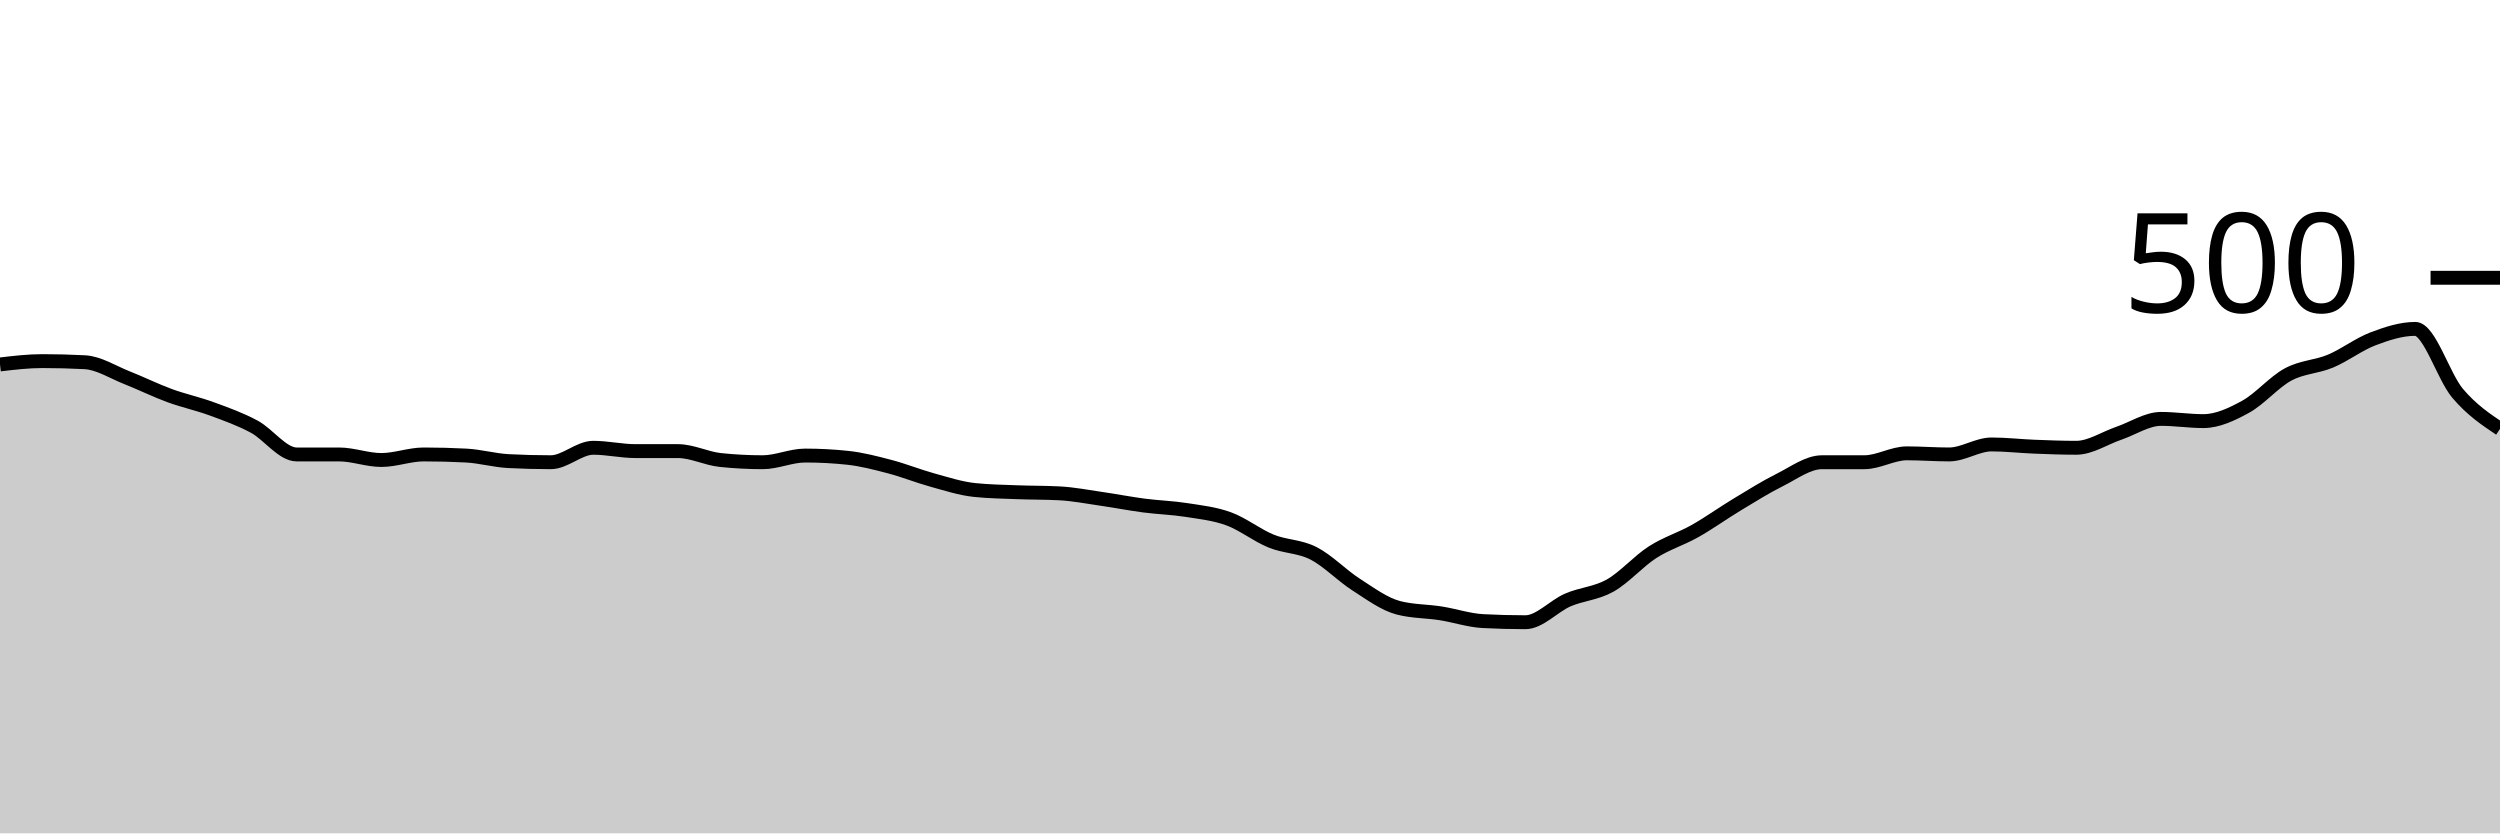
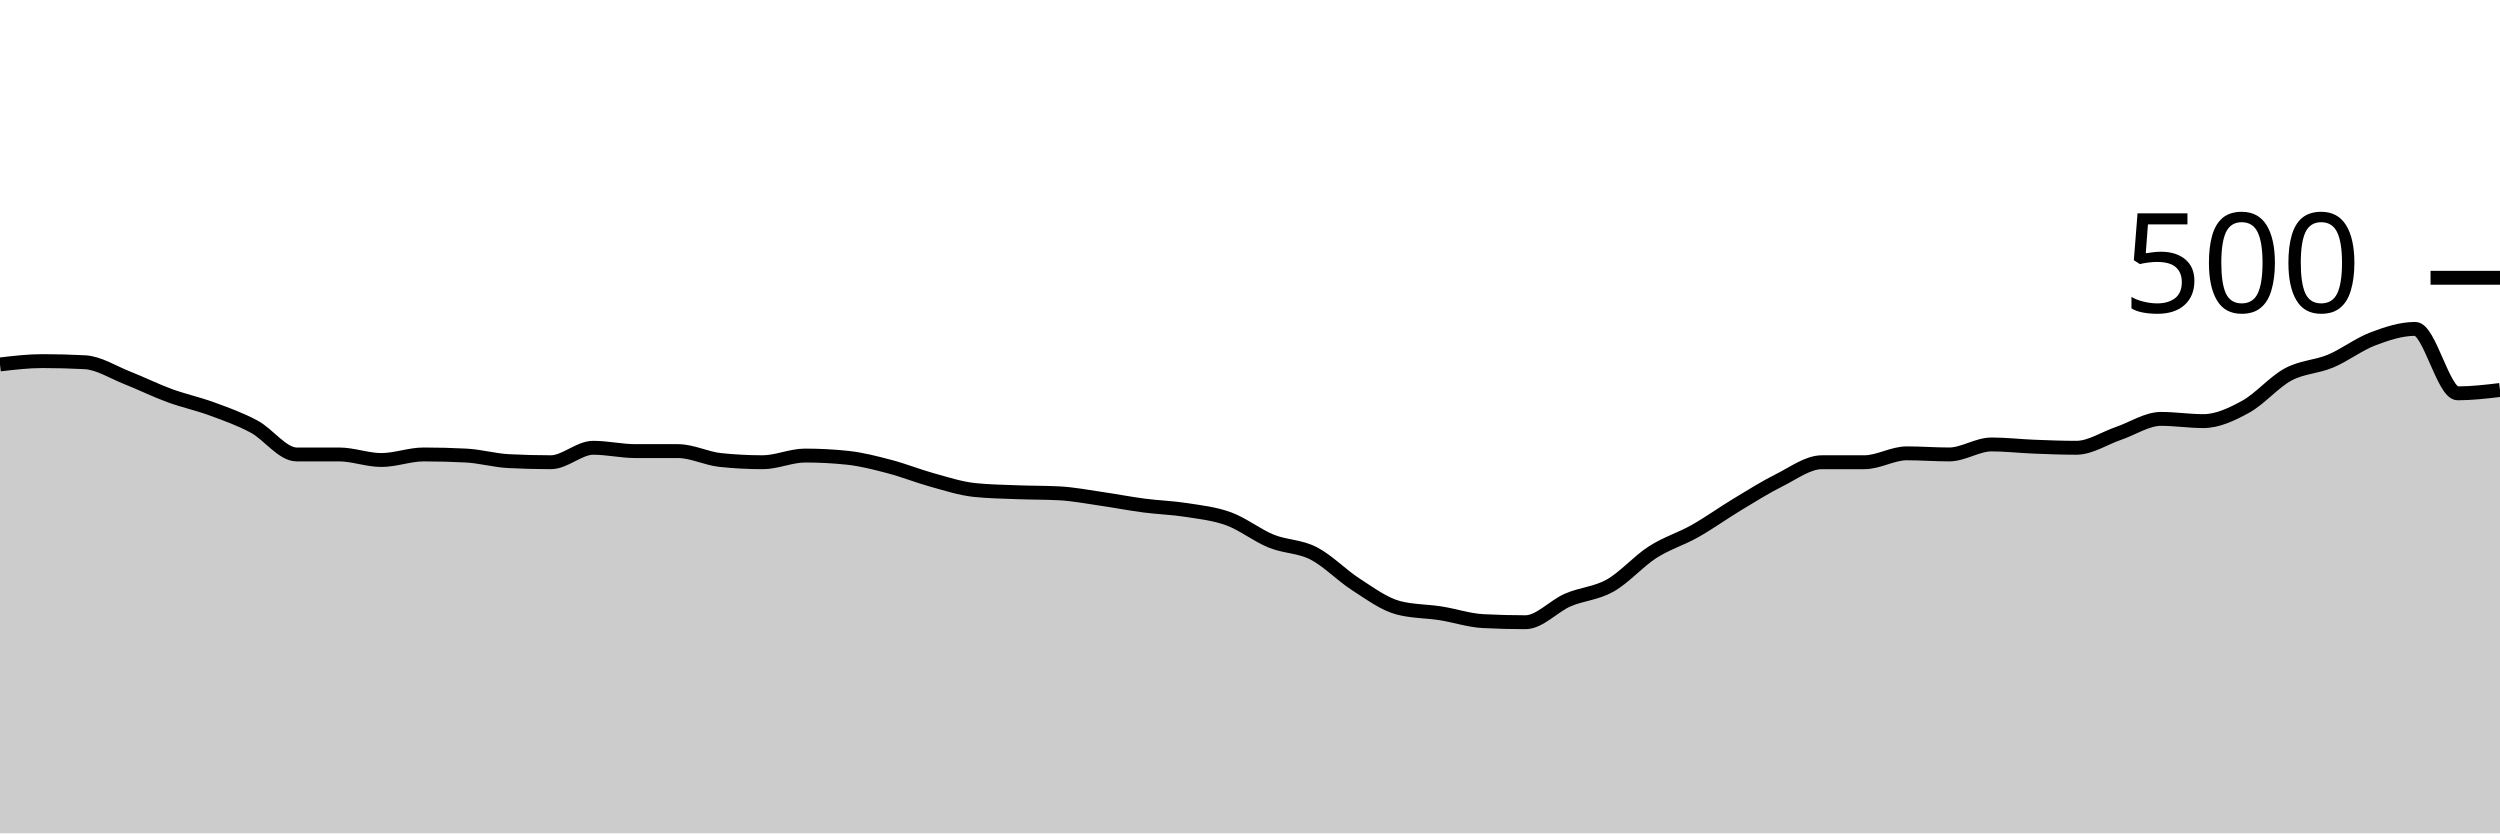
<svg xmlns="http://www.w3.org/2000/svg" viewBox="0 0 180 60">
  <g transform="translate(0,20)">
-     <path class="area" fill="rgba(0, 0, 0, 0.2)" d="M0,6.24C1.017,6.12,2.034,6,3.051,6C4.068,6,5.085,6.027,6.102,6.08C7.119,6.133,8.136,6.8,9.153,7.2C10.169,7.6,11.186,8.107,12.203,8.48C13.22,8.853,14.237,9.067,15.254,9.44C16.271,9.813,17.288,10.173,18.305,10.72C19.322,11.267,20.339,12.72,21.356,12.72C22.373,12.72,23.39,12.72,24.407,12.72C25.424,12.72,26.441,13.12,27.458,13.12C28.475,13.12,29.492,12.72,30.508,12.72C31.525,12.72,32.542,12.747,33.559,12.8C34.576,12.853,35.593,13.147,36.61,13.2C37.627,13.253,38.644,13.28,39.661,13.28C40.678,13.28,41.695,12.24,42.712,12.24C43.729,12.24,44.746,12.48,45.763,12.48C46.78,12.48,47.797,12.48,48.814,12.48C49.831,12.48,50.847,13.013,51.864,13.12C52.881,13.227,53.898,13.28,54.915,13.28C55.932,13.28,56.949,12.8,57.966,12.8C58.983,12.8,60,12.853,61.017,12.96C62.034,13.067,63.051,13.333,64.068,13.6C65.085,13.867,66.102,14.28,67.119,14.56C68.136,14.84,69.153,15.173,70.169,15.28C71.186,15.387,72.203,15.4,73.22,15.44C74.237,15.48,75.254,15.467,76.271,15.52C77.288,15.573,78.305,15.773,79.322,15.92C80.339,16.067,81.356,16.267,82.373,16.4C83.39,16.533,84.407,16.56,85.424,16.72C86.441,16.88,87.458,16.987,88.475,17.36C89.492,17.733,90.508,18.547,91.525,18.96C92.542,19.373,93.559,19.32,94.576,19.84C95.593,20.36,96.61,21.427,97.627,22.08C98.644,22.733,99.661,23.493,100.678,23.76C101.695,24.027,102.712,24,103.729,24.16C104.746,24.32,105.763,24.667,106.78,24.72C107.797,24.773,108.814,24.8,109.831,24.8C110.847,24.8,111.864,23.64,112.881,23.2C113.898,22.76,114.915,22.733,115.932,22.16C116.949,21.587,117.966,20.413,118.983,19.76C120,19.107,121.017,18.813,122.034,18.24C123.051,17.667,124.068,16.933,125.085,16.32C126.102,15.707,127.119,15.067,128.136,14.56C129.153,14.053,130.169,13.28,131.186,13.28C132.203,13.28,133.22,13.28,134.237,13.28C135.254,13.28,136.271,12.64,137.288,12.64C138.305,12.64,139.322,12.72,140.339,12.72C141.356,12.72,142.373,12,143.39,12C144.407,12,145.424,12.12,146.441,12.16C147.458,12.2,148.475,12.24,149.492,12.24C150.508,12.24,151.525,11.547,152.542,11.2C153.559,10.853,154.576,10.16,155.593,10.16C156.61,10.16,157.627,10.32,158.644,10.32C159.661,10.32,160.678,9.84,161.695,9.28C162.712,8.72,163.729,7.507,164.746,6.96C165.763,6.413,166.78,6.427,167.797,6C168.814,5.573,169.831,4.787,170.847,4.4C171.864,4.013,172.881,3.68,173.898,3.68C174.915,3.68,175.932,7.12,176.949,8.32C177.966,9.52,178.983,10.2,180,10.88L180,40C178.983,40,177.966,40,176.949,40C175.932,40,174.915,40,173.898,40C172.881,40,171.864,40,170.847,40C169.831,40,168.814,40,167.797,40C166.78,40,165.763,40,164.746,40C163.729,40,162.712,40,161.695,40C160.678,40,159.661,40,158.644,40C157.627,40,156.61,40,155.593,40C154.576,40,153.559,40,152.542,40C151.525,40,150.508,40,149.492,40C148.475,40,147.458,40,146.441,40C145.424,40,144.407,40,143.39,40C142.373,40,141.356,40,140.339,40C139.322,40,138.305,40,137.288,40C136.271,40,135.254,40,134.237,40C133.22,40,132.203,40,131.186,40C130.169,40,129.153,40,128.136,40C127.119,40,126.102,40,125.085,40C124.068,40,123.051,40,122.034,40C121.017,40,120,40,118.983,40C117.966,40,116.949,40,115.932,40C114.915,40,113.898,40,112.881,40C111.864,40,110.847,40,109.831,40C108.814,40,107.797,40,106.78,40C105.763,40,104.746,40,103.729,40C102.712,40,101.695,40,100.678,40C99.661,40,98.644,40,97.627,40C96.61,40,95.593,40,94.576,40C93.559,40,92.542,40,91.525,40C90.508,40,89.492,40,88.475,40C87.458,40,86.441,40,85.424,40C84.407,40,83.39,40,82.373,40C81.356,40,80.339,40,79.322,40C78.305,40,77.288,40,76.271,40C75.254,40,74.237,40,73.22,40C72.203,40,71.186,40,70.169,40C69.153,40,68.136,40,67.119,40C66.102,40,65.085,40,64.068,40C63.051,40,62.034,40,61.017,40C60,40,58.983,40,57.966,40C56.949,40,55.932,40,54.915,40C53.898,40,52.881,40,51.864,40C50.847,40,49.831,40,48.814,40C47.797,40,46.78,40,45.763,40C44.746,40,43.729,40,42.712,40C41.695,40,40.678,40,39.661,40C38.644,40,37.627,40,36.61,40C35.593,40,34.576,40,33.559,40C32.542,40,31.525,40,30.508,40C29.492,40,28.475,40,27.458,40C26.441,40,25.424,40,24.407,40C23.39,40,22.373,40,21.356,40C20.339,40,19.322,40,18.305,40C17.288,40,16.271,40,15.254,40C14.237,40,13.22,40,12.203,40C11.186,40,10.169,40,9.153,40C8.136,40,7.119,40,6.102,40C5.085,40,4.068,40,3.051,40C2.034,40,1.017,40,0,40Z" />
-     <path class="line" stroke="black" fill="none" d="M0,6.24C1.017,6.12,2.034,6,3.051,6C4.068,6,5.085,6.027,6.102,6.08C7.119,6.133,8.136,6.8,9.153,7.2C10.169,7.6,11.186,8.107,12.203,8.48C13.22,8.853,14.237,9.067,15.254,9.44C16.271,9.813,17.288,10.173,18.305,10.72C19.322,11.267,20.339,12.72,21.356,12.72C22.373,12.72,23.39,12.72,24.407,12.72C25.424,12.72,26.441,13.12,27.458,13.12C28.475,13.12,29.492,12.72,30.508,12.72C31.525,12.72,32.542,12.747,33.559,12.8C34.576,12.853,35.593,13.147,36.61,13.2C37.627,13.253,38.644,13.28,39.661,13.28C40.678,13.28,41.695,12.24,42.712,12.24C43.729,12.24,44.746,12.48,45.763,12.48C46.78,12.48,47.797,12.48,48.814,12.48C49.831,12.48,50.847,13.013,51.864,13.12C52.881,13.227,53.898,13.28,54.915,13.28C55.932,13.28,56.949,12.8,57.966,12.8C58.983,12.8,60,12.853,61.017,12.96C62.034,13.067,63.051,13.333,64.068,13.6C65.085,13.867,66.102,14.28,67.119,14.56C68.136,14.84,69.153,15.173,70.169,15.28C71.186,15.387,72.203,15.4,73.22,15.44C74.237,15.48,75.254,15.467,76.271,15.52C77.288,15.573,78.305,15.773,79.322,15.92C80.339,16.067,81.356,16.267,82.373,16.4C83.39,16.533,84.407,16.56,85.424,16.72C86.441,16.88,87.458,16.987,88.475,17.36C89.492,17.733,90.508,18.547,91.525,18.96C92.542,19.373,93.559,19.32,94.576,19.84C95.593,20.36,96.61,21.427,97.627,22.08C98.644,22.733,99.661,23.493,100.678,23.76C101.695,24.027,102.712,24,103.729,24.16C104.746,24.32,105.763,24.667,106.78,24.72C107.797,24.773,108.814,24.8,109.831,24.8C110.847,24.8,111.864,23.64,112.881,23.2C113.898,22.76,114.915,22.733,115.932,22.16C116.949,21.587,117.966,20.413,118.983,19.76C120,19.107,121.017,18.813,122.034,18.24C123.051,17.667,124.068,16.933,125.085,16.32C126.102,15.707,127.119,15.067,128.136,14.56C129.153,14.053,130.169,13.28,131.186,13.28C132.203,13.28,133.22,13.28,134.237,13.28C135.254,13.28,136.271,12.64,137.288,12.64C138.305,12.64,139.322,12.72,140.339,12.72C141.356,12.72,142.373,12,143.39,12C144.407,12,145.424,12.12,146.441,12.16C147.458,12.2,148.475,12.24,149.492,12.24C150.508,12.24,151.525,11.547,152.542,11.2C153.559,10.853,154.576,10.16,155.593,10.16C156.61,10.16,157.627,10.32,158.644,10.32C159.661,10.32,160.678,9.84,161.695,9.28C162.712,8.72,163.729,7.507,164.746,6.96C165.763,6.413,166.78,6.427,167.797,6C168.814,5.573,169.831,4.787,170.847,4.4C171.864,4.013,172.881,3.68,173.898,3.68C174.915,3.68,175.932,7.12,176.949,8.32C177.966,9.52,178.983,10.2,180,10.88" />
+     <path class="area" fill="rgba(0, 0, 0, 0.2)" d="M0,6.24C1.017,6.12,2.034,6,3.051,6C4.068,6,5.085,6.027,6.102,6.08C7.119,6.133,8.136,6.8,9.153,7.2C10.169,7.6,11.186,8.107,12.203,8.48C13.22,8.853,14.237,9.067,15.254,9.44C16.271,9.813,17.288,10.173,18.305,10.72C19.322,11.267,20.339,12.72,21.356,12.72C22.373,12.72,23.39,12.72,24.407,12.72C25.424,12.72,26.441,13.12,27.458,13.12C28.475,13.12,29.492,12.72,30.508,12.72C31.525,12.72,32.542,12.747,33.559,12.8C34.576,12.853,35.593,13.147,36.61,13.2C37.627,13.253,38.644,13.28,39.661,13.28C40.678,13.28,41.695,12.24,42.712,12.24C43.729,12.24,44.746,12.48,45.763,12.48C46.78,12.48,47.797,12.48,48.814,12.48C49.831,12.48,50.847,13.013,51.864,13.12C52.881,13.227,53.898,13.28,54.915,13.28C55.932,13.28,56.949,12.8,57.966,12.8C58.983,12.8,60,12.853,61.017,12.96C62.034,13.067,63.051,13.333,64.068,13.6C65.085,13.867,66.102,14.28,67.119,14.56C68.136,14.84,69.153,15.173,70.169,15.28C71.186,15.387,72.203,15.4,73.22,15.44C74.237,15.48,75.254,15.467,76.271,15.52C77.288,15.573,78.305,15.773,79.322,15.92C80.339,16.067,81.356,16.267,82.373,16.4C83.39,16.533,84.407,16.56,85.424,16.72C86.441,16.88,87.458,16.987,88.475,17.36C89.492,17.733,90.508,18.547,91.525,18.96C92.542,19.373,93.559,19.32,94.576,19.84C95.593,20.36,96.61,21.427,97.627,22.08C98.644,22.733,99.661,23.493,100.678,23.76C101.695,24.027,102.712,24,103.729,24.16C104.746,24.32,105.763,24.667,106.78,24.72C107.797,24.773,108.814,24.8,109.831,24.8C110.847,24.8,111.864,23.64,112.881,23.2C113.898,22.76,114.915,22.733,115.932,22.16C116.949,21.587,117.966,20.413,118.983,19.76C120,19.107,121.017,18.813,122.034,18.24C123.051,17.667,124.068,16.933,125.085,16.32C126.102,15.707,127.119,15.067,128.136,14.56C129.153,14.053,130.169,13.28,131.186,13.28C132.203,13.28,133.22,13.28,134.237,13.28C135.254,13.28,136.271,12.64,137.288,12.64C138.305,12.64,139.322,12.72,140.339,12.72C141.356,12.72,142.373,12,143.39,12C144.407,12,145.424,12.12,146.441,12.16C147.458,12.2,148.475,12.24,149.492,12.24C150.508,12.24,151.525,11.547,152.542,11.2C153.559,10.853,154.576,10.16,155.593,10.16C156.61,10.16,157.627,10.32,158.644,10.32C159.661,10.32,160.678,9.84,161.695,9.28C162.712,8.72,163.729,7.507,164.746,6.96C165.763,6.413,166.78,6.427,167.797,6C168.814,5.573,169.831,4.787,170.847,4.4C171.864,4.013,172.881,3.68,173.898,3.68C174.915,3.68,175.932,8.32,176.949,8.32C177.966,8.32,178.983,8.2,180,8.08L180,40C178.983,40,177.966,40,176.949,40C175.932,40,174.915,40,173.898,40C172.881,40,171.864,40,170.847,40C169.831,40,168.814,40,167.797,40C166.78,40,165.763,40,164.746,40C163.729,40,162.712,40,161.695,40C160.678,40,159.661,40,158.644,40C157.627,40,156.61,40,155.593,40C154.576,40,153.559,40,152.542,40C151.525,40,150.508,40,149.492,40C148.475,40,147.458,40,146.441,40C145.424,40,144.407,40,143.39,40C142.373,40,141.356,40,140.339,40C139.322,40,138.305,40,137.288,40C136.271,40,135.254,40,134.237,40C133.22,40,132.203,40,131.186,40C130.169,40,129.153,40,128.136,40C127.119,40,126.102,40,125.085,40C124.068,40,123.051,40,122.034,40C121.017,40,120,40,118.983,40C117.966,40,116.949,40,115.932,40C114.915,40,113.898,40,112.881,40C111.864,40,110.847,40,109.831,40C108.814,40,107.797,40,106.78,40C105.763,40,104.746,40,103.729,40C102.712,40,101.695,40,100.678,40C99.661,40,98.644,40,97.627,40C96.61,40,95.593,40,94.576,40C93.559,40,92.542,40,91.525,40C90.508,40,89.492,40,88.475,40C87.458,40,86.441,40,85.424,40C84.407,40,83.39,40,82.373,40C81.356,40,80.339,40,79.322,40C78.305,40,77.288,40,76.271,40C75.254,40,74.237,40,73.22,40C72.203,40,71.186,40,70.169,40C69.153,40,68.136,40,67.119,40C66.102,40,65.085,40,64.068,40C63.051,40,62.034,40,61.017,40C60,40,58.983,40,57.966,40C56.949,40,55.932,40,54.915,40C53.898,40,52.881,40,51.864,40C50.847,40,49.831,40,48.814,40C47.797,40,46.78,40,45.763,40C44.746,40,43.729,40,42.712,40C41.695,40,40.678,40,39.661,40C38.644,40,37.627,40,36.61,40C35.593,40,34.576,40,33.559,40C32.542,40,31.525,40,30.508,40C29.492,40,28.475,40,27.458,40C26.441,40,25.424,40,24.407,40C23.39,40,22.373,40,21.356,40C20.339,40,19.322,40,18.305,40C17.288,40,16.271,40,15.254,40C14.237,40,13.22,40,12.203,40C11.186,40,10.169,40,9.153,40C8.136,40,7.119,40,6.102,40C5.085,40,4.068,40,3.051,40C2.034,40,1.017,40,0,40Z" />
+     <path class="line" stroke="black" fill="none" d="M0,6.24C1.017,6.12,2.034,6,3.051,6C4.068,6,5.085,6.027,6.102,6.08C7.119,6.133,8.136,6.8,9.153,7.2C10.169,7.6,11.186,8.107,12.203,8.48C13.22,8.853,14.237,9.067,15.254,9.44C16.271,9.813,17.288,10.173,18.305,10.72C19.322,11.267,20.339,12.72,21.356,12.72C22.373,12.72,23.39,12.72,24.407,12.72C25.424,12.72,26.441,13.12,27.458,13.12C28.475,13.12,29.492,12.72,30.508,12.72C31.525,12.72,32.542,12.747,33.559,12.8C34.576,12.853,35.593,13.147,36.61,13.2C37.627,13.253,38.644,13.28,39.661,13.28C40.678,13.28,41.695,12.24,42.712,12.24C43.729,12.24,44.746,12.48,45.763,12.48C46.78,12.48,47.797,12.48,48.814,12.48C49.831,12.48,50.847,13.013,51.864,13.12C52.881,13.227,53.898,13.28,54.915,13.28C55.932,13.28,56.949,12.8,57.966,12.8C58.983,12.8,60,12.853,61.017,12.96C62.034,13.067,63.051,13.333,64.068,13.6C65.085,13.867,66.102,14.28,67.119,14.56C68.136,14.84,69.153,15.173,70.169,15.28C71.186,15.387,72.203,15.4,73.22,15.44C74.237,15.48,75.254,15.467,76.271,15.52C77.288,15.573,78.305,15.773,79.322,15.92C80.339,16.067,81.356,16.267,82.373,16.4C83.39,16.533,84.407,16.56,85.424,16.72C86.441,16.88,87.458,16.987,88.475,17.36C89.492,17.733,90.508,18.547,91.525,18.96C92.542,19.373,93.559,19.32,94.576,19.84C95.593,20.36,96.61,21.427,97.627,22.08C98.644,22.733,99.661,23.493,100.678,23.76C101.695,24.027,102.712,24,103.729,24.16C104.746,24.32,105.763,24.667,106.78,24.72C107.797,24.773,108.814,24.8,109.831,24.8C110.847,24.8,111.864,23.64,112.881,23.2C113.898,22.76,114.915,22.733,115.932,22.16C116.949,21.587,117.966,20.413,118.983,19.76C120,19.107,121.017,18.813,122.034,18.24C123.051,17.667,124.068,16.933,125.085,16.32C126.102,15.707,127.119,15.067,128.136,14.56C129.153,14.053,130.169,13.28,131.186,13.28C132.203,13.28,133.22,13.28,134.237,13.28C135.254,13.28,136.271,12.64,137.288,12.64C138.305,12.64,139.322,12.72,140.339,12.72C141.356,12.72,142.373,12,143.39,12C144.407,12,145.424,12.12,146.441,12.16C147.458,12.2,148.475,12.24,149.492,12.24C150.508,12.24,151.525,11.547,152.542,11.2C153.559,10.853,154.576,10.16,155.593,10.16C156.61,10.16,157.627,10.32,158.644,10.32C159.661,10.32,160.678,9.84,161.695,9.28C162.712,8.72,163.729,7.507,164.746,6.96C165.763,6.413,166.78,6.427,167.797,6C168.814,5.573,169.831,4.787,170.847,4.4C171.864,4.013,172.881,3.68,173.898,3.68C174.915,3.68,175.932,8.32,176.949,8.32C177.966,8.32,178.983,8.2,180,8.08" />
    <path class="axis-ceiling" stroke-width="1" stroke="black" fill="none" d="M175,0L180,0" />
    <text class="axis-ceiling-label" font-family="sans-serif" text-anchor="end" font-size="10px" x="170" y="2.5">500</text>
  </g>
</svg>
